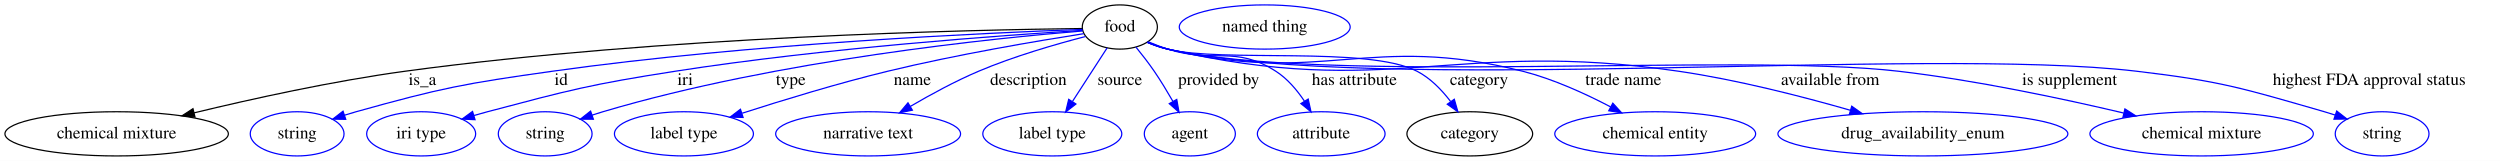
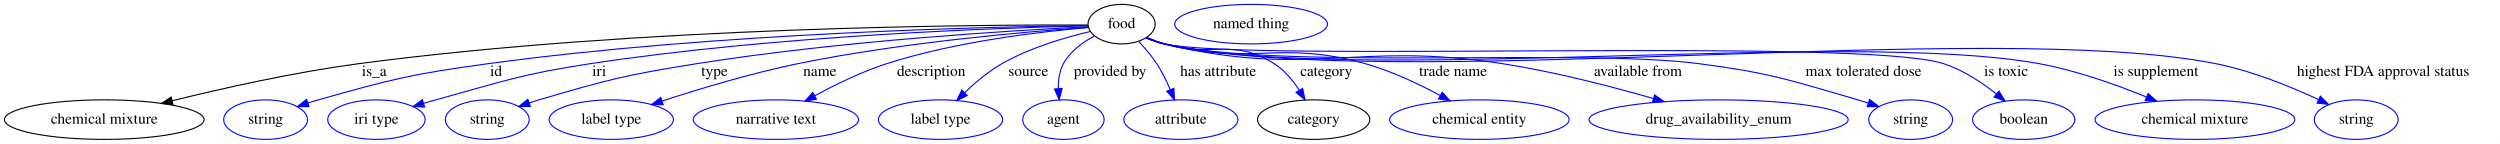
- <svg xmlns="http://www.w3.org/2000/svg" width="2036pt" height="131pt" viewBox="0.00 0.00 2035.99 131.00">
+ <svg xmlns="http://www.w3.org/2000/svg" width="2278pt" height="131pt" viewBox="0.00 0.00 2277.99 131.00">
  <g id="graph0" class="graph" transform="scale(1 1) rotate(0) translate(4 127)">
-     <polygon fill="white" stroke="transparent" points="-4,4 -4,-127 2031.99,-127 2031.99,4 -4,4" />
+     <polygon fill="white" stroke="transparent" points="-4,4 -4,-127 2273.99,-127 2273.99,4 -4,4" />
    <g id="node1" class="node">
-       <ellipse fill="none" stroke="black" cx="907.99" cy="-105" rx="30.59" ry="18" />
-       <text text-anchor="middle" x="907.99" y="-101.3" font-family="Times,serif" font-size="14.00">food</text>
+       <ellipse fill="none" stroke="black" cx="1017.99" cy="-105" rx="30.59" ry="18" />
+       <text text-anchor="middle" x="1017.99" y="-101.3" font-family="Times,serif" font-size="14.00">food</text>
    </g>
    <g id="node2" class="node">
      <ellipse fill="none" stroke="black" cx="90.99" cy="-18" rx="90.98" ry="18" />
      <text text-anchor="middle" x="90.99" y="-14.3" font-family="Times,serif" font-size="14.00">chemical mixture</text>
    </g>
    <g id="edge1" class="edge">
-       <path fill="none" stroke="black" d="M877.23,-103.77C790.27,-102.76 535.38,-97.41 325.99,-69 267.14,-61.02 201.07,-46.45 154,-35.09" />
-       <polygon fill="black" stroke="black" points="154.8,-31.68 144.26,-32.72 153.15,-38.48 154.8,-31.68" />
-       <text text-anchor="middle" x="339.99" y="-57.8" font-family="Times,serif" font-size="14.00">is_a</text>
+       <path fill="none" stroke="black" d="M987.35,-104.22C889.83,-104.55 578.11,-102.69 322.99,-69 264.77,-61.31 199.46,-46.68 153,-35.23" />
+       <polygon fill="black" stroke="black" points="153.64,-31.78 143.09,-32.76 151.95,-38.57 153.64,-31.78" />
+       <text text-anchor="middle" x="336.99" y="-57.8" font-family="Times,serif" font-size="14.00">is_a</text>
    </g>
    <g id="node3" class="node">
      <ellipse fill="none" stroke="blue" cx="237.99" cy="-18" rx="38.19" ry="18" />
      <text text-anchor="middle" x="237.99" y="-14.3" font-family="Times,serif" font-size="14.00">string</text>
    </g>
    <g id="edge2" class="edge">
-       <path fill="none" stroke="blue" d="M877.58,-103.04C803.45,-100.41 607.7,-91.71 445.99,-69 374.09,-58.9 355.93,-55.5 285.99,-36 282.88,-35.13 279.69,-34.17 276.49,-33.15" />
-       <polygon fill="blue" stroke="blue" points="277.57,-29.82 266.98,-29.98 275.36,-36.46 277.57,-29.82" />
-       <text text-anchor="middle" x="452.99" y="-57.8" font-family="Times,serif" font-size="14.00">id</text>
+       <path fill="none" stroke="blue" d="M987.49,-103.75C901.28,-102.69 648.58,-97.23 440.99,-69 371.2,-59.51 353.78,-55.13 285.99,-36 282.89,-35.12 279.69,-34.15 276.49,-33.13" />
+       <polygon fill="blue" stroke="blue" points="277.58,-29.8 266.99,-29.95 275.36,-36.44 277.58,-29.8" />
+       <text text-anchor="middle" x="447.99" y="-57.8" font-family="Times,serif" font-size="14.00">id</text>
    </g>
    <g id="node4" class="node">
      <ellipse fill="none" stroke="blue" cx="338.99" cy="-18" rx="44.39" ry="18" />
      <text text-anchor="middle" x="338.99" y="-14.3" font-family="Times,serif" font-size="14.00">iri type</text>
    </g>
    <g id="edge3" class="edge">
-       <path fill="none" stroke="blue" d="M877.33,-102.24C814.76,-98.38 667.96,-87.98 545.99,-69 477.26,-58.3 460.24,-53.8 392.99,-36 389.41,-35.05 385.71,-34.01 382,-32.93" />
-       <polygon fill="blue" stroke="blue" points="382.85,-29.53 372.27,-30.01 380.83,-36.24 382.85,-29.53" />
-       <text text-anchor="middle" x="553.99" y="-57.8" font-family="Times,serif" font-size="14.00">iri</text>
+       <path fill="none" stroke="blue" d="M987.51,-103.46C910.87,-101.75 704.11,-94.89 533.99,-69 470.36,-59.32 455.06,-53.01 392.99,-36 389.42,-35.02 385.72,-33.96 382.02,-32.86" />
+       <polygon fill="blue" stroke="blue" points="382.88,-29.47 372.29,-29.91 380.84,-36.17 382.88,-29.47" />
+       <text text-anchor="middle" x="541.99" y="-57.8" font-family="Times,serif" font-size="14.00">iri</text>
    </g>
    <g id="node5" class="node">
      <ellipse fill="none" stroke="blue" cx="439.99" cy="-18" rx="38.19" ry="18" />
      <text text-anchor="middle" x="439.99" y="-14.3" font-family="Times,serif" font-size="14.00">string</text>
    </g>
    <g id="edge4" class="edge">
-       <path fill="none" stroke="blue" d="M877.8,-101.8C807.83,-96.11 629.66,-78.34 486.99,-36 484.09,-35.14 481.11,-34.2 478.12,-33.21" />
-       <polygon fill="blue" stroke="blue" points="479.24,-29.9 468.65,-29.97 476.97,-36.52 479.24,-29.9" />
-       <text text-anchor="middle" x="639.99" y="-57.8" font-family="Times,serif" font-size="14.00">type</text>
+       <path fill="none" stroke="blue" d="M987.46,-102.64C921.87,-99.42 762.74,-89.96 630.99,-69 566.15,-58.69 549.98,-54.53 486.99,-36 484.09,-35.15 481.1,-34.21 478.11,-33.23" />
+       <polygon fill="blue" stroke="blue" points="479.24,-29.91 468.64,-29.99 476.97,-36.54 479.24,-29.91" />
+       <text text-anchor="middle" x="646.99" y="-57.8" font-family="Times,serif" font-size="14.00">type</text>
    </g>
    <g id="node6" class="node">
      <ellipse fill="none" stroke="blue" cx="552.99" cy="-18" rx="56.59" ry="18" />
      <text text-anchor="middle" x="552.99" y="-14.3" font-family="Times,serif" font-size="14.00">label type</text>
    </g>
    <g id="edge5" class="edge">
-       <path fill="none" stroke="blue" d="M878.64,-99.59C841.3,-93.74 774.94,-82.56 718.99,-69 678.57,-59.2 633.41,-45.41 600.41,-34.79" />
-       <polygon fill="blue" stroke="blue" points="601.17,-31.36 590.58,-31.61 599.01,-38.02 601.17,-31.36" />
-       <text text-anchor="middle" x="738.99" y="-57.8" font-family="Times,serif" font-size="14.00">name</text>
+       <path fill="none" stroke="blue" d="M987.57,-102.08C933.77,-98.32 818.48,-88.56 722.99,-69 680.47,-60.29 633.19,-46 599.31,-34.92" />
+       <polygon fill="blue" stroke="blue" points="600.28,-31.55 589.68,-31.74 598.08,-38.2 600.28,-31.55" />
+       <text text-anchor="middle" x="742.99" y="-57.8" font-family="Times,serif" font-size="14.00">name</text>
    </g>
    <g id="node7" class="node">
      <ellipse fill="none" stroke="blue" cx="702.99" cy="-18" rx="75.29" ry="18" />
      <text text-anchor="middle" x="702.99" y="-14.3" font-family="Times,serif" font-size="14.00">narrative text</text>
    </g>
    <g id="edge6" class="edge">
-       <path fill="none" stroke="blue" d="M879.99,-97.26C856.34,-91.14 821.81,-81.23 792.99,-69 773.97,-60.93 753.78,-49.95 737.35,-40.34" />
-       <polygon fill="blue" stroke="blue" points="739.03,-37.27 728.64,-35.17 735.45,-43.28 739.03,-37.27" />
-       <text text-anchor="middle" x="833.49" y="-57.8" font-family="Times,serif" font-size="14.00">description</text>
+       <path fill="none" stroke="blue" d="M987.56,-101.88C945.45,-98.31 867.43,-89.38 803.99,-69 781.26,-61.7 757.25,-49.99 738.35,-39.75" />
+       <polygon fill="blue" stroke="blue" points="739.95,-36.63 729.5,-34.86 736.56,-42.76 739.95,-36.63" />
+       <text text-anchor="middle" x="844.49" y="-57.8" font-family="Times,serif" font-size="14.00">description</text>
    </g>
    <g id="node8" class="node">
      <ellipse fill="none" stroke="blue" cx="852.99" cy="-18" rx="56.59" ry="18" />
      <text text-anchor="middle" x="852.99" y="-14.3" font-family="Times,serif" font-size="14.00">label type</text>
    </g>
    <g id="edge7" class="edge">
-       <path fill="none" stroke="blue" d="M897.65,-88.01C889.73,-75.78 878.67,-58.68 869.53,-44.56" />
-       <polygon fill="blue" stroke="blue" points="872.23,-42.28 863.86,-35.79 866.35,-46.09 872.23,-42.28" />
-       <text text-anchor="middle" x="907.99" y="-57.8" font-family="Times,serif" font-size="14.00">source</text>
+       <path fill="none" stroke="blue" d="M989.33,-98.26C966.53,-92.9 934.35,-83.51 908.99,-69 896.67,-61.95 884.7,-51.85 875.01,-42.57" />
+       <polygon fill="blue" stroke="blue" points="877.33,-39.94 867.77,-35.38 872.4,-44.91 877.33,-39.94" />
+       <text text-anchor="middle" x="932.99" y="-57.8" font-family="Times,serif" font-size="14.00">source</text>
    </g>
    <g id="node9" class="node">
      <ellipse fill="none" stroke="blue" cx="964.99" cy="-18" rx="37.09" ry="18" />
      <text text-anchor="middle" x="964.99" y="-14.3" font-family="Times,serif" font-size="14.00">agent</text>
    </g>
    <g id="edge8" class="edge">
-       <path fill="none" stroke="blue" d="M921.05,-88.7C925.94,-82.71 931.42,-75.68 935.99,-69 941.29,-61.26 946.58,-52.51 951.17,-44.52" />
-       <polygon fill="blue" stroke="blue" points="954.34,-46.02 956.19,-35.59 948.24,-42.59 954.34,-46.02" />
-       <text text-anchor="middle" x="988.49" y="-57.8" font-family="Times,serif" font-size="14.00">provided by</text>
+       <path fill="none" stroke="blue" d="M993.21,-94.15C982.5,-88.51 971.05,-80.26 964.99,-69 961.32,-62.17 960.21,-54.01 960.32,-46.29" />
+       <polygon fill="blue" stroke="blue" points="963.82,-46.43 961.11,-36.19 956.84,-45.89 963.82,-46.43" />
+       <text text-anchor="middle" x="1007.49" y="-57.8" font-family="Times,serif" font-size="14.00">provided by</text>
    </g>
    <g id="node10" class="node">
      <ellipse fill="none" stroke="blue" cx="1071.99" cy="-18" rx="51.99" ry="18" />
      <text text-anchor="middle" x="1071.99" y="-14.3" font-family="Times,serif" font-size="14.00">attribute</text>
    </g>
    <g id="edge9" class="edge">
-       <path fill="none" stroke="blue" d="M931.2,-92.94C936.32,-90.76 941.78,-88.65 946.99,-87 985.05,-74.96 1001.33,-90.47 1034.99,-69 1044.42,-62.99 1052.27,-53.67 1058.28,-44.69" />
-       <polygon fill="blue" stroke="blue" points="1061.39,-46.32 1063.66,-35.97 1055.43,-42.64 1061.39,-46.32" />
-       <text text-anchor="middle" x="1098.99" y="-57.8" font-family="Times,serif" font-size="14.00">has attribute</text>
+       <path fill="none" stroke="blue" d="M1033.49,-89.22C1039.16,-83.3 1045.32,-76.17 1049.99,-69 1054.73,-61.74 1058.88,-53.29 1062.27,-45.42" />
+       <polygon fill="blue" stroke="blue" points="1065.62,-46.49 1066.14,-35.91 1059.13,-43.85 1065.62,-46.49" />
+       <text text-anchor="middle" x="1105.99" y="-57.8" font-family="Times,serif" font-size="14.00">has attribute</text>
    </g>
    <g id="node11" class="node">
      <ellipse fill="none" stroke="black" cx="1192.99" cy="-18" rx="51.19" ry="18" />
      <text text-anchor="middle" x="1192.99" y="-14.3" font-family="Times,serif" font-size="14.00">category</text>
    </g>
    <g id="edge10" class="edge">
-       <path fill="none" stroke="blue" d="M930.65,-92.66C935.91,-90.45 941.55,-88.39 946.99,-87 990.87,-75.81 1109.71,-89.69 1149.99,-69 1160.91,-63.39 1170.22,-53.72 1177.36,-44.36" />
-       <polygon fill="blue" stroke="blue" points="1180.37,-46.17 1183.29,-35.98 1174.65,-42.12 1180.37,-46.17" />
-       <text text-anchor="middle" x="1200.49" y="-57.8" font-family="Times,serif" font-size="14.00">category</text>
+       <path fill="none" stroke="blue" d="M1041.17,-92.85C1046.3,-90.68 1051.76,-88.59 1056.99,-87 1100.21,-73.89 1118.79,-93.08 1156.99,-69 1166.36,-63.1 1174.03,-53.79 1179.86,-44.81" />
+       <polygon fill="blue" stroke="blue" points="1182.96,-46.44 1185.06,-36.06 1176.94,-42.87 1182.96,-46.44" />
+       <text text-anchor="middle" x="1204.49" y="-57.8" font-family="Times,serif" font-size="14.00">category</text>
    </g>
    <g id="node13" class="node">
      <ellipse fill="none" stroke="blue" cx="1343.99" cy="-18" rx="81.79" ry="18" />
      <text text-anchor="middle" x="1343.99" y="-14.3" font-family="Times,serif" font-size="14.00">chemical entity</text>
    </g>
    <g id="edge11" class="edge">
-       <path fill="none" stroke="blue" d="M930.63,-92.56C935.88,-90.35 941.53,-88.32 946.99,-87 1072.1,-56.83 1111.23,-100.58 1235.99,-69 1261,-62.67 1287.31,-50.62 1307.7,-39.93" />
-       <polygon fill="blue" stroke="blue" points="1309.47,-42.96 1316.63,-35.14 1306.16,-36.79 1309.47,-42.96" />
-       <text text-anchor="middle" x="1317.99" y="-57.8" font-family="Times,serif" font-size="14.00">trade name</text>
+       <path fill="none" stroke="blue" d="M1040.66,-92.7C1045.92,-90.49 1051.56,-88.41 1056.99,-87 1136.08,-66.42 1161.29,-91.04 1239.99,-69 1263.81,-62.33 1288.84,-50.47 1308.37,-39.97" />
+       <polygon fill="blue" stroke="blue" points="1310.14,-42.99 1317.22,-35.11 1306.77,-36.86 1310.14,-42.99" />
+       <text text-anchor="middle" x="1319.99" y="-57.8" font-family="Times,serif" font-size="14.00">trade name</text>
    </g>
    <g id="node14" class="node">
      <ellipse fill="none" stroke="blue" cx="1561.99" cy="-18" rx="118.08" ry="18" />
      <text text-anchor="middle" x="1561.99" y="-14.3" font-family="Times,serif" font-size="14.00">drug_availability_enum</text>
    </g>
    <g id="edge12" class="edge">
-       <path fill="none" stroke="blue" d="M930.61,-92.48C935.86,-90.28 941.52,-88.26 946.99,-87 1127.3,-45.32 1179.86,-95.69 1362.99,-69 1410.76,-62.04 1463.72,-48.44 1502.99,-37.18" />
-       <polygon fill="blue" stroke="blue" points="1504.04,-40.52 1512.67,-34.37 1502.09,-33.79 1504.04,-40.52" />
-       <text text-anchor="middle" x="1486.49" y="-57.8" font-family="Times,serif" font-size="14.00">available from</text>
+       <path fill="none" stroke="blue" d="M1040.62,-92.54C1045.88,-90.33 1051.53,-88.31 1056.99,-87 1190.35,-55.11 1229.48,-89.96 1364.99,-69 1411.73,-61.77 1463.52,-48.41 1502.27,-37.31" />
+       <polygon fill="blue" stroke="blue" points="1503.7,-40.54 1512.33,-34.4 1501.75,-33.82 1503.7,-40.54" />
+       <text text-anchor="middle" x="1488.49" y="-57.8" font-family="Times,serif" font-size="14.00">available from</text>
    </g>
    <g id="node15" class="node">
-       <ellipse fill="none" stroke="blue" cx="1788.99" cy="-18" rx="90.98" ry="18" />
-       <text text-anchor="middle" x="1788.99" y="-14.3" font-family="Times,serif" font-size="14.00">chemical mixture</text>
+       <ellipse fill="none" stroke="blue" cx="1736.99" cy="-18" rx="38.19" ry="18" />
+       <text text-anchor="middle" x="1736.99" y="-14.3" font-family="Times,serif" font-size="14.00">string</text>
    </g>
    <g id="edge13" class="edge">
-       <path fill="none" stroke="blue" d="M930.18,-92.6C935.55,-90.33 941.37,-88.26 946.99,-87 1076.07,-58.05 1410.58,-84.18 1541.99,-69 1605.02,-61.72 1675.89,-46.65 1725.51,-34.94" />
-       <polygon fill="blue" stroke="blue" points="1726.53,-38.3 1735.45,-32.57 1724.91,-31.49 1726.53,-38.3" />
-       <text text-anchor="middle" x="1681.49" y="-57.8" font-family="Times,serif" font-size="14.00">is supplement</text>
+       <path fill="none" stroke="blue" d="M1040.19,-92.63C1045.56,-90.36 1051.37,-88.28 1056.99,-87 1162.58,-62.94 1436.61,-83.08 1543.99,-69 1609.52,-60.41 1625.51,-54.4 1688.99,-36 1692.09,-35.1 1695.28,-34.11 1698.48,-33.08" />
+       <polygon fill="blue" stroke="blue" points="1699.61,-36.39 1707.98,-29.89 1697.38,-29.76 1699.61,-36.39" />
+       <text text-anchor="middle" x="1693.99" y="-57.8" font-family="Times,serif" font-size="14.00">max tolerated dose</text>
    </g>
    <g id="node16" class="node">
-       <ellipse fill="none" stroke="blue" cx="1935.99" cy="-18" rx="38.19" ry="18" />
-       <text text-anchor="middle" x="1935.99" y="-14.3" font-family="Times,serif" font-size="14.00">string</text>
+       <ellipse fill="none" stroke="blue" cx="1839.99" cy="-18" rx="46.59" ry="18" />
+       <text text-anchor="middle" x="1839.99" y="-14.3" font-family="Times,serif" font-size="14.00">boolean</text>
    </g>
    <g id="edge14" class="edge">
-       <path fill="none" stroke="blue" d="M930.18,-92.57C935.55,-90.3 941.37,-88.24 946.99,-87 1118.26,-49.25 1561.82,-89.58 1735.99,-69 1805.08,-60.84 1822.13,-55.21 1888.99,-36 1891.9,-35.16 1894.89,-34.24 1897.88,-33.27" />
-       <polygon fill="blue" stroke="blue" points="1899.02,-36.58 1907.36,-30.05 1896.77,-29.95 1899.02,-36.58" />
-       <text text-anchor="middle" x="1925.49" y="-57.8" font-family="Times,serif" font-size="14.00">highest FDA approval status</text>
+       <path fill="none" stroke="blue" d="M1040.18,-92.58C1045.55,-90.31 1051.37,-88.25 1056.99,-87 1134.03,-69.92 1691.91,-93.29 1766.99,-69 1784.66,-63.28 1801.93,-51.81 1815.22,-41.3" />
+       <polygon fill="blue" stroke="blue" points="1817.46,-43.99 1822.96,-34.94 1813.01,-38.59 1817.46,-43.99" />
+       <text text-anchor="middle" x="1823.99" y="-57.8" font-family="Times,serif" font-size="14.00">is toxic</text>
+     </g>
+     <g id="node17" class="node">
+       <ellipse fill="none" stroke="blue" cx="1995.99" cy="-18" rx="90.98" ry="18" />
+       <text text-anchor="middle" x="1995.99" y="-14.3" font-family="Times,serif" font-size="14.00">chemical mixture</text>
+     </g>
+     <g id="edge15" class="edge">
+       <path fill="none" stroke="blue" d="M1040.18,-92.57C1045.55,-90.3 1051.37,-88.24 1056.99,-87 1230,-48.89 1679.72,-100.82 1853.99,-69 1887.8,-62.83 1924.34,-49.8 1951.89,-38.6" />
+       <polygon fill="blue" stroke="blue" points="1953.34,-41.78 1961.24,-34.72 1950.66,-35.32 1953.34,-41.78" />
+       <text text-anchor="middle" x="1960.49" y="-57.8" font-family="Times,serif" font-size="14.00">is supplement</text>
+     </g>
+     <g id="node18" class="node">
+       <ellipse fill="none" stroke="blue" cx="2142.99" cy="-18" rx="38.19" ry="18" />
+       <text text-anchor="middle" x="2142.99" y="-14.3" font-family="Times,serif" font-size="14.00">string</text>
+     </g>
+     <g id="edge16" class="edge">
+       <path fill="none" stroke="blue" d="M1040.17,-92.55C1045.54,-90.29 1051.36,-88.23 1056.99,-87 1265.02,-41.59 1806.13,-110.38 2014.99,-69 2047.99,-62.46 2083.46,-47.96 2108.68,-36.25" />
+       <polygon fill="blue" stroke="blue" points="2110.28,-39.37 2117.81,-31.92 2107.28,-33.04 2110.28,-39.37" />
+       <text text-anchor="middle" x="2167.49" y="-57.8" font-family="Times,serif" font-size="14.00">highest FDA approval status</text>
    </g>
    <g id="node12" class="node">
-       <ellipse fill="none" stroke="blue" cx="1025.99" cy="-105" rx="69.59" ry="18" />
-       <text text-anchor="middle" x="1025.99" y="-101.3" font-family="Times,serif" font-size="14.00">named thing</text>
+       <ellipse fill="none" stroke="blue" cx="1135.99" cy="-105" rx="69.59" ry="18" />
+       <text text-anchor="middle" x="1135.99" y="-101.3" font-family="Times,serif" font-size="14.00">named thing</text>
    </g>
  </g>
</svg>
